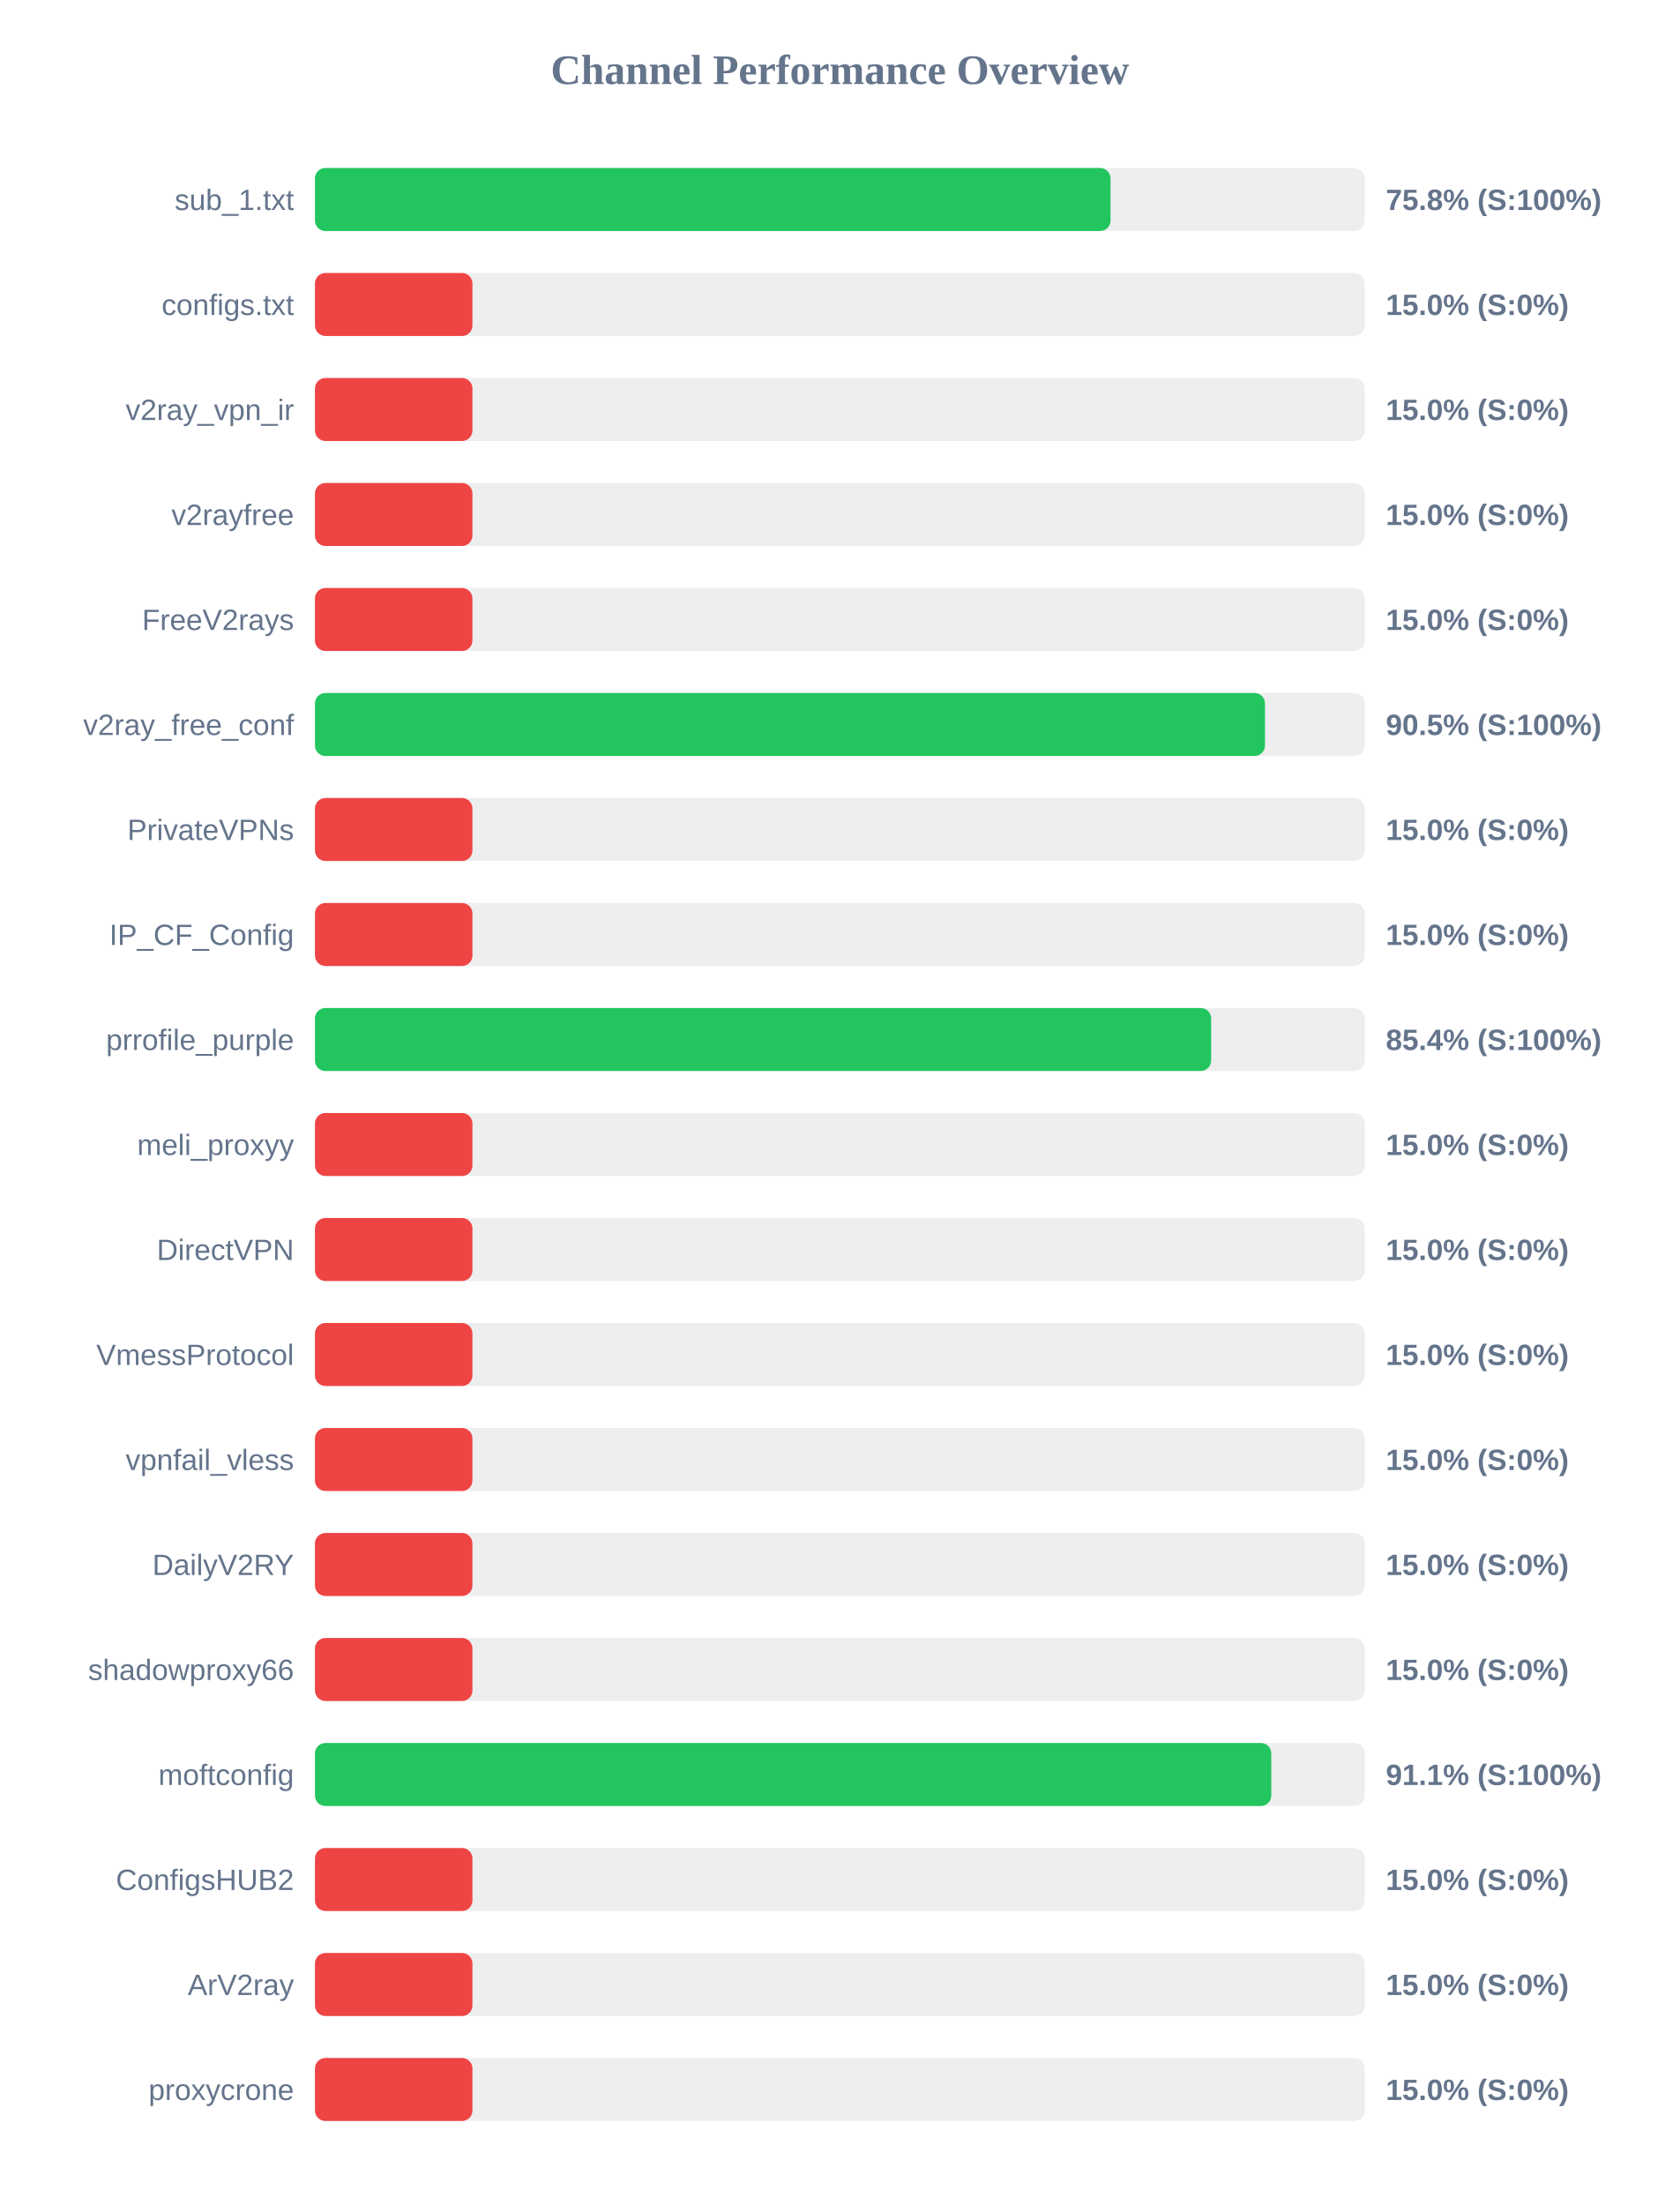
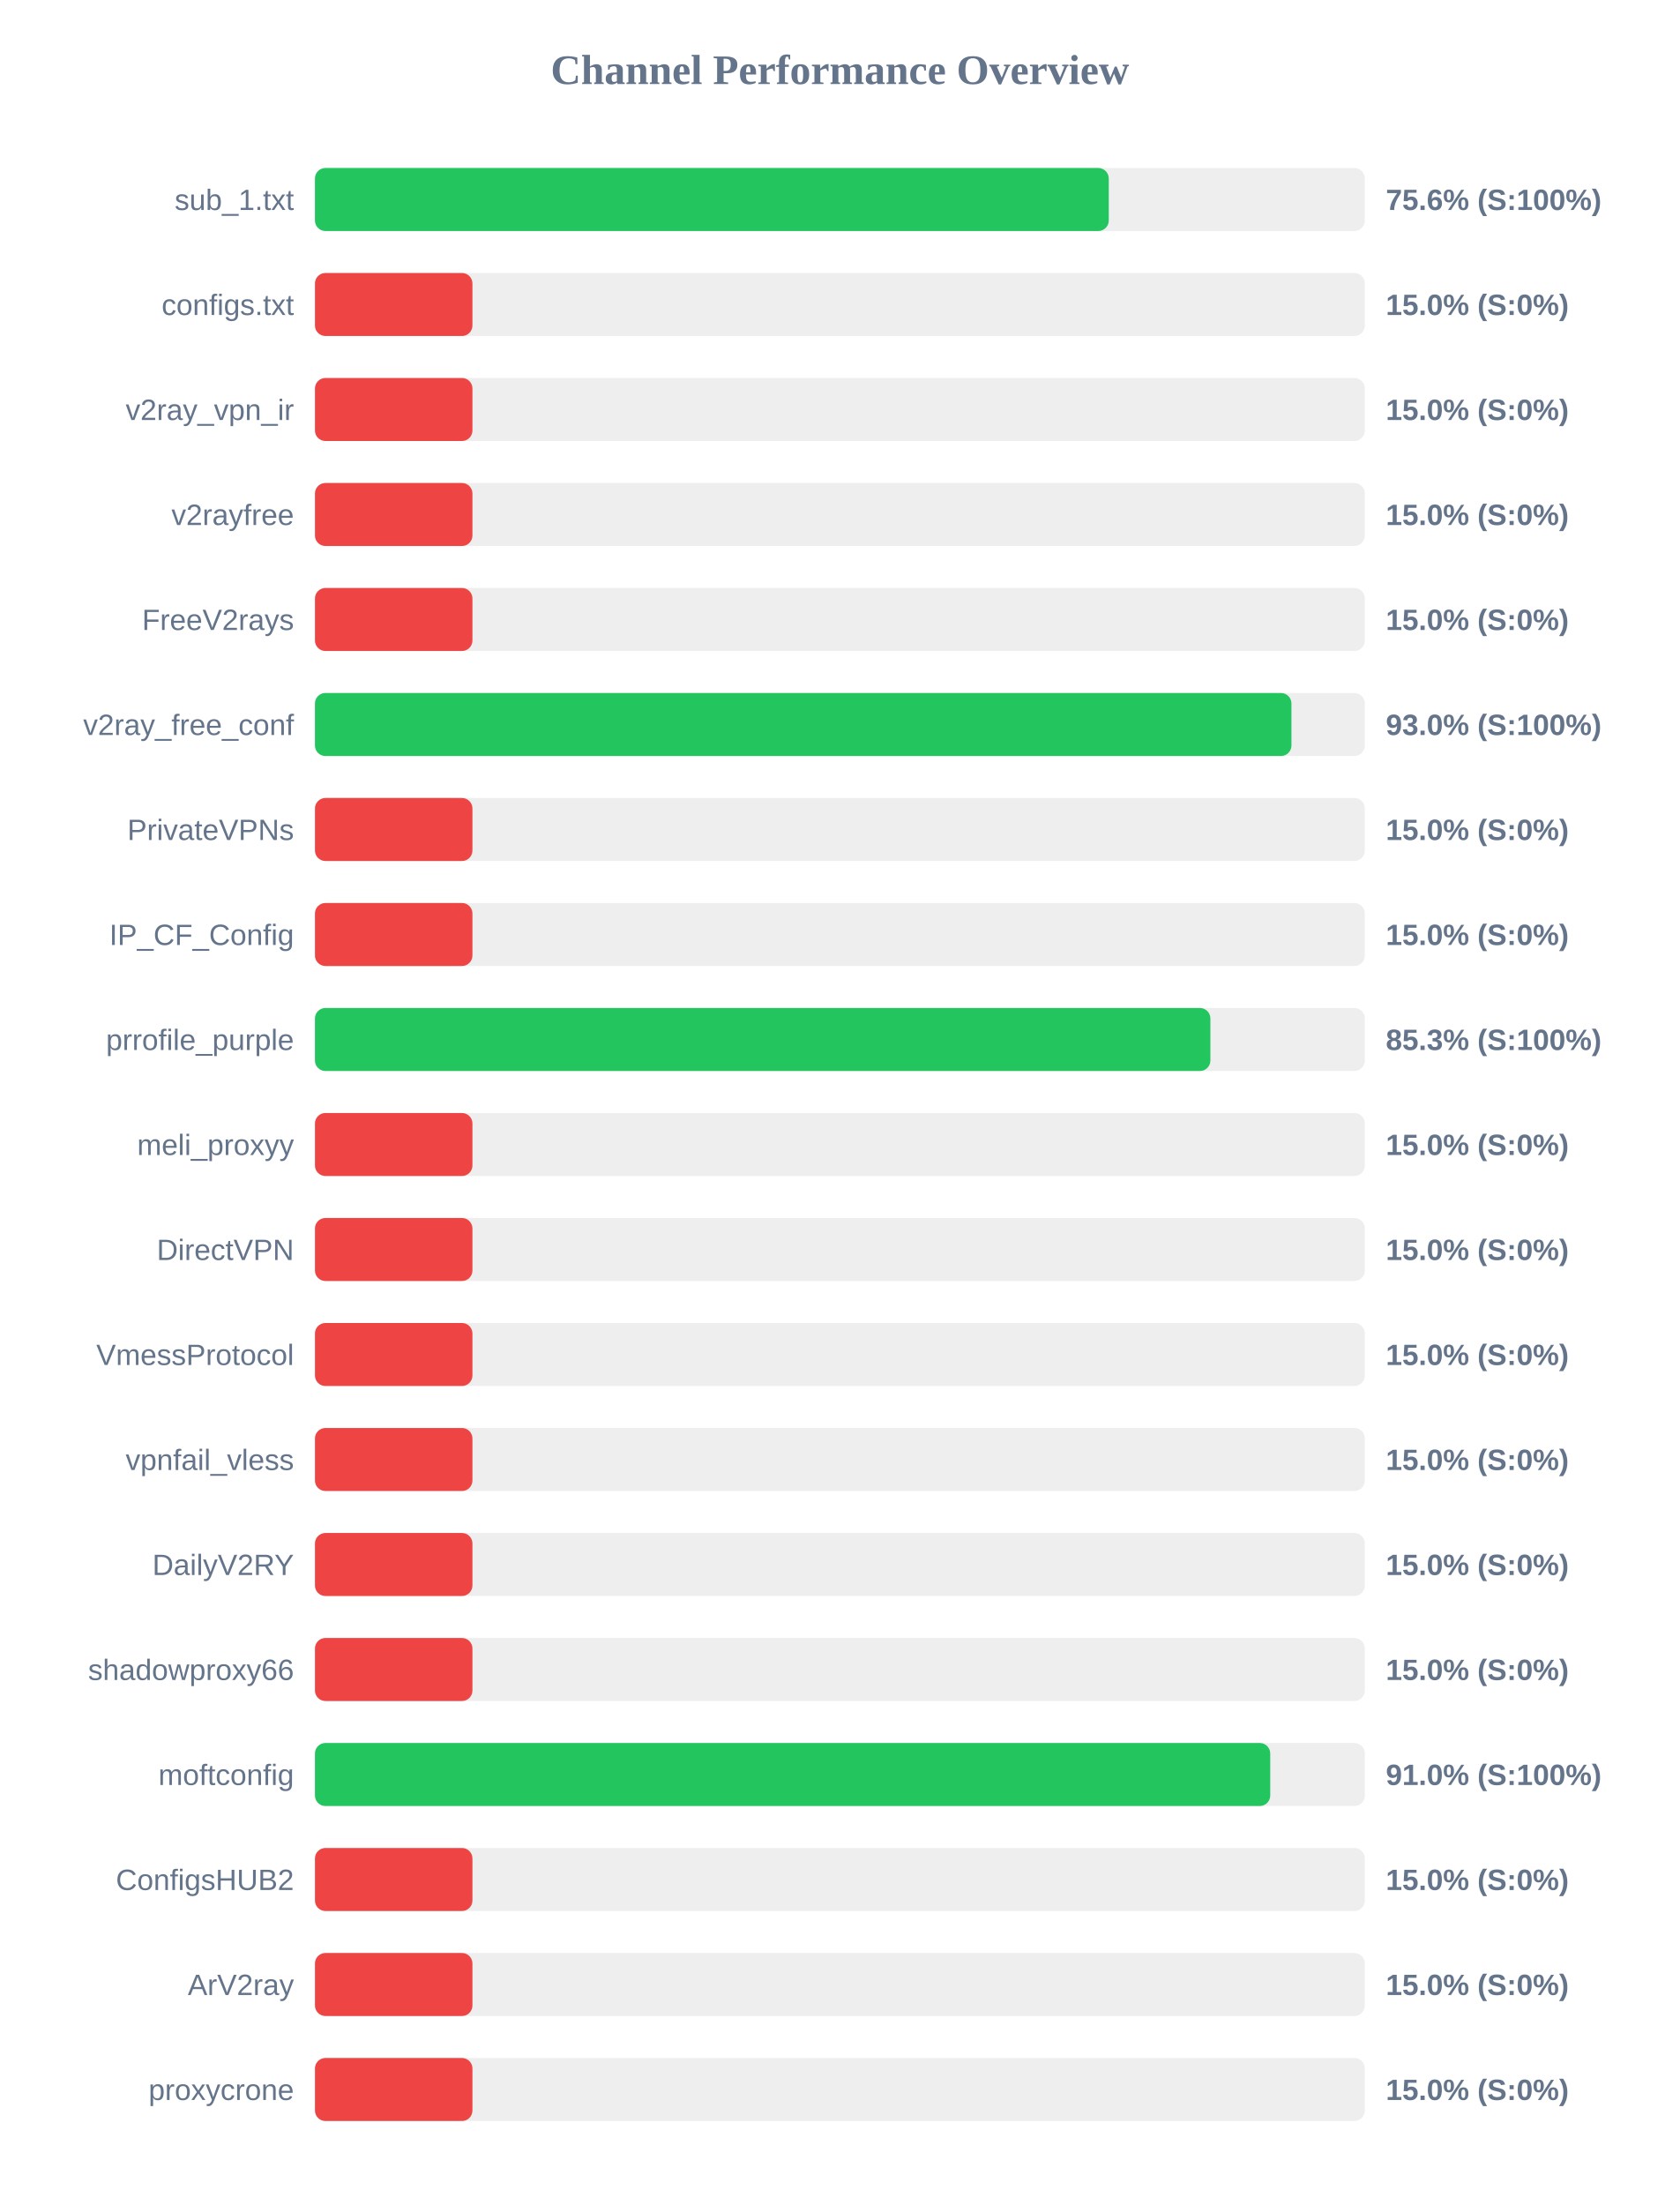
<svg xmlns="http://www.w3.org/2000/svg" width="800" height="1050" version="1.1">
  <style>
        .row { font: 14px Arial; fill: #64748b; }
        .score { font: bold 14px Arial; fill: #64748b; }
    </style>
  <text x="400" y="40" text-anchor="middle" font-size="20px" font-weight="bold" fill="#64748b">Channel Performance Overview</text>
  <rect x="150" y="80" width="500" height="30" fill="#eee" rx="5" />
-   <rect x="150" y="80" width="378.9" height="30" fill="#22c55e" rx="5" />
+   <rect x="150" y="80" width="378.05" height="30" fill="#22c55e" rx="5" />
  <text x="140" y="100" text-anchor="end" class="row">sub_1.txt</text>
-   <text x="660" y="100" text-anchor="start" class="score">75.8% (S:100%)</text>
+   <text x="660" y="100" text-anchor="start" class="score">75.6% (S:100%)</text>
  <rect x="150" y="130" width="500" height="30" fill="#eee" rx="5" />
  <rect x="150" y="130" width="75.0" height="30" fill="#ef4444" rx="5" />
  <text x="140" y="150" text-anchor="end" class="row">configs.txt</text>
  <text x="660" y="150" text-anchor="start" class="score">15.0% (S:0%)</text>
  <rect x="150" y="180" width="500" height="30" fill="#eee" rx="5" />
  <rect x="150" y="180" width="75.0" height="30" fill="#ef4444" rx="5" />
  <text x="140" y="200" text-anchor="end" class="row">v2ray_vpn_ir</text>
  <text x="660" y="200" text-anchor="start" class="score">15.0% (S:0%)</text>
  <rect x="150" y="230" width="500" height="30" fill="#eee" rx="5" />
  <rect x="150" y="230" width="75.0" height="30" fill="#ef4444" rx="5" />
  <text x="140" y="250" text-anchor="end" class="row">v2rayfree</text>
  <text x="660" y="250" text-anchor="start" class="score">15.0% (S:0%)</text>
  <rect x="150" y="280" width="500" height="30" fill="#eee" rx="5" />
  <rect x="150" y="280" width="75.0" height="30" fill="#ef4444" rx="5" />
  <text x="140" y="300" text-anchor="end" class="row">FreeV2rays</text>
  <text x="660" y="300" text-anchor="start" class="score">15.0% (S:0%)</text>
  <rect x="150" y="330" width="500" height="30" fill="#eee" rx="5" />
-   <rect x="150" y="330" width="452.45" height="30" fill="#22c55e" rx="5" />
+   <rect x="150" y="330" width="465.05" height="30" fill="#22c55e" rx="5" />
  <text x="140" y="350" text-anchor="end" class="row">v2ray_free_conf</text>
-   <text x="660" y="350" text-anchor="start" class="score">90.5% (S:100%)</text>
+   <text x="660" y="350" text-anchor="start" class="score">93.0% (S:100%)</text>
  <rect x="150" y="380" width="500" height="30" fill="#eee" rx="5" />
  <rect x="150" y="380" width="75.0" height="30" fill="#ef4444" rx="5" />
  <text x="140" y="400" text-anchor="end" class="row">PrivateVPNs</text>
  <text x="660" y="400" text-anchor="start" class="score">15.0% (S:0%)</text>
  <rect x="150" y="430" width="500" height="30" fill="#eee" rx="5" />
  <rect x="150" y="430" width="75.0" height="30" fill="#ef4444" rx="5" />
  <text x="140" y="450" text-anchor="end" class="row">IP_CF_Config</text>
  <text x="660" y="450" text-anchor="start" class="score">15.0% (S:0%)</text>
  <rect x="150" y="480" width="500" height="30" fill="#eee" rx="5" />
-   <rect x="150" y="480" width="426.8" height="30" fill="#22c55e" rx="5" />
+   <rect x="150" y="480" width="426.45" height="30" fill="#22c55e" rx="5" />
  <text x="140" y="500" text-anchor="end" class="row">prrofile_purple</text>
-   <text x="660" y="500" text-anchor="start" class="score">85.4% (S:100%)</text>
+   <text x="660" y="500" text-anchor="start" class="score">85.3% (S:100%)</text>
  <rect x="150" y="530" width="500" height="30" fill="#eee" rx="5" />
  <rect x="150" y="530" width="75.0" height="30" fill="#ef4444" rx="5" />
  <text x="140" y="550" text-anchor="end" class="row">meli_proxyy</text>
  <text x="660" y="550" text-anchor="start" class="score">15.0% (S:0%)</text>
  <rect x="150" y="580" width="500" height="30" fill="#eee" rx="5" />
  <rect x="150" y="580" width="75.0" height="30" fill="#ef4444" rx="5" />
  <text x="140" y="600" text-anchor="end" class="row">DirectVPN</text>
  <text x="660" y="600" text-anchor="start" class="score">15.0% (S:0%)</text>
  <rect x="150" y="630" width="500" height="30" fill="#eee" rx="5" />
  <rect x="150" y="630" width="75.0" height="30" fill="#ef4444" rx="5" />
  <text x="140" y="650" text-anchor="end" class="row">VmessProtocol</text>
  <text x="660" y="650" text-anchor="start" class="score">15.0% (S:0%)</text>
  <rect x="150" y="680" width="500" height="30" fill="#eee" rx="5" />
  <rect x="150" y="680" width="75.0" height="30" fill="#ef4444" rx="5" />
  <text x="140" y="700" text-anchor="end" class="row">vpnfail_vless</text>
  <text x="660" y="700" text-anchor="start" class="score">15.0% (S:0%)</text>
  <rect x="150" y="730" width="500" height="30" fill="#eee" rx="5" />
  <rect x="150" y="730" width="75.0" height="30" fill="#ef4444" rx="5" />
  <text x="140" y="750" text-anchor="end" class="row">DailyV2RY</text>
  <text x="660" y="750" text-anchor="start" class="score">15.0% (S:0%)</text>
  <rect x="150" y="780" width="500" height="30" fill="#eee" rx="5" />
  <rect x="150" y="780" width="75.0" height="30" fill="#ef4444" rx="5" />
  <text x="140" y="800" text-anchor="end" class="row">shadowproxy66</text>
  <text x="660" y="800" text-anchor="start" class="score">15.0% (S:0%)</text>
  <rect x="150" y="830" width="500" height="30" fill="#eee" rx="5" />
-   <rect x="150" y="830" width="455.45" height="30" fill="#22c55e" rx="5" />
+   <rect x="150" y="830" width="454.95" height="30" fill="#22c55e" rx="5" />
  <text x="140" y="850" text-anchor="end" class="row">moftconfig</text>
-   <text x="660" y="850" text-anchor="start" class="score">91.1% (S:100%)</text>
+   <text x="660" y="850" text-anchor="start" class="score">91.0% (S:100%)</text>
  <rect x="150" y="880" width="500" height="30" fill="#eee" rx="5" />
  <rect x="150" y="880" width="75.0" height="30" fill="#ef4444" rx="5" />
  <text x="140" y="900" text-anchor="end" class="row">ConfigsHUB2</text>
  <text x="660" y="900" text-anchor="start" class="score">15.0% (S:0%)</text>
  <rect x="150" y="930" width="500" height="30" fill="#eee" rx="5" />
  <rect x="150" y="930" width="75.0" height="30" fill="#ef4444" rx="5" />
  <text x="140" y="950" text-anchor="end" class="row">ArV2ray</text>
  <text x="660" y="950" text-anchor="start" class="score">15.0% (S:0%)</text>
  <rect x="150" y="980" width="500" height="30" fill="#eee" rx="5" />
  <rect x="150" y="980" width="75.0" height="30" fill="#ef4444" rx="5" />
  <text x="140" y="1000" text-anchor="end" class="row">proxycrone</text>
  <text x="660" y="1000" text-anchor="start" class="score">15.0% (S:0%)</text>
</svg>
